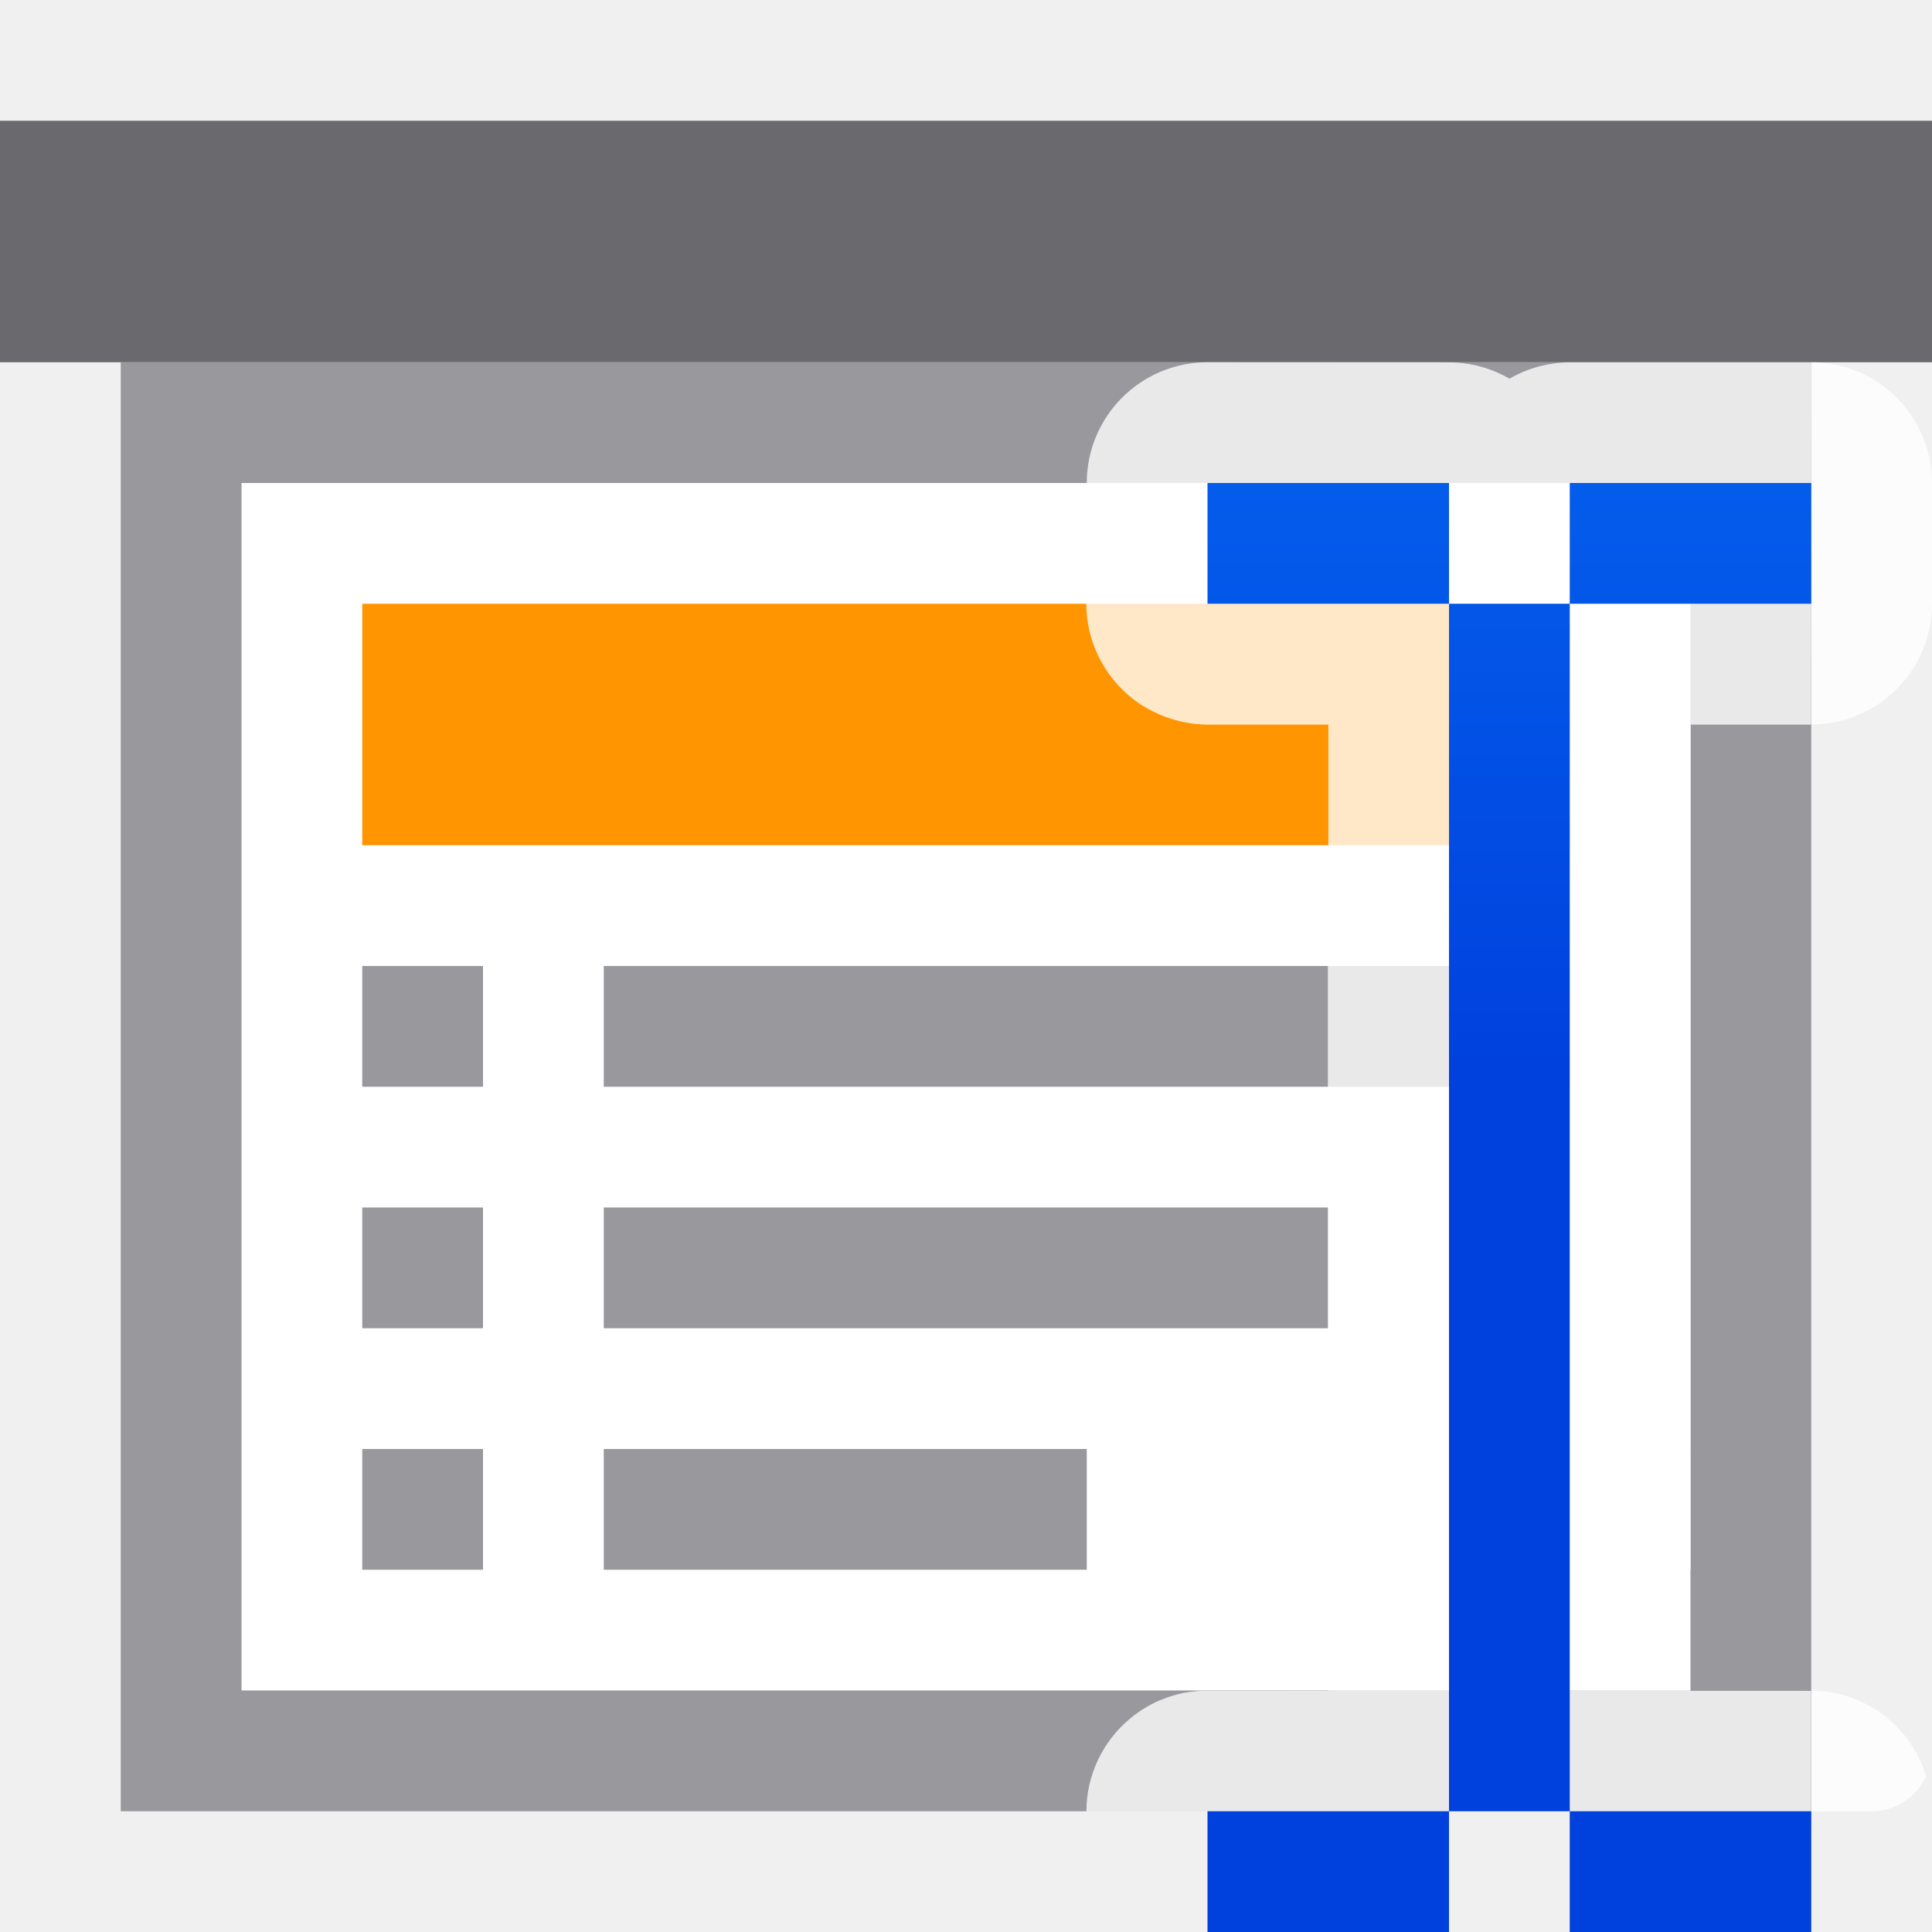
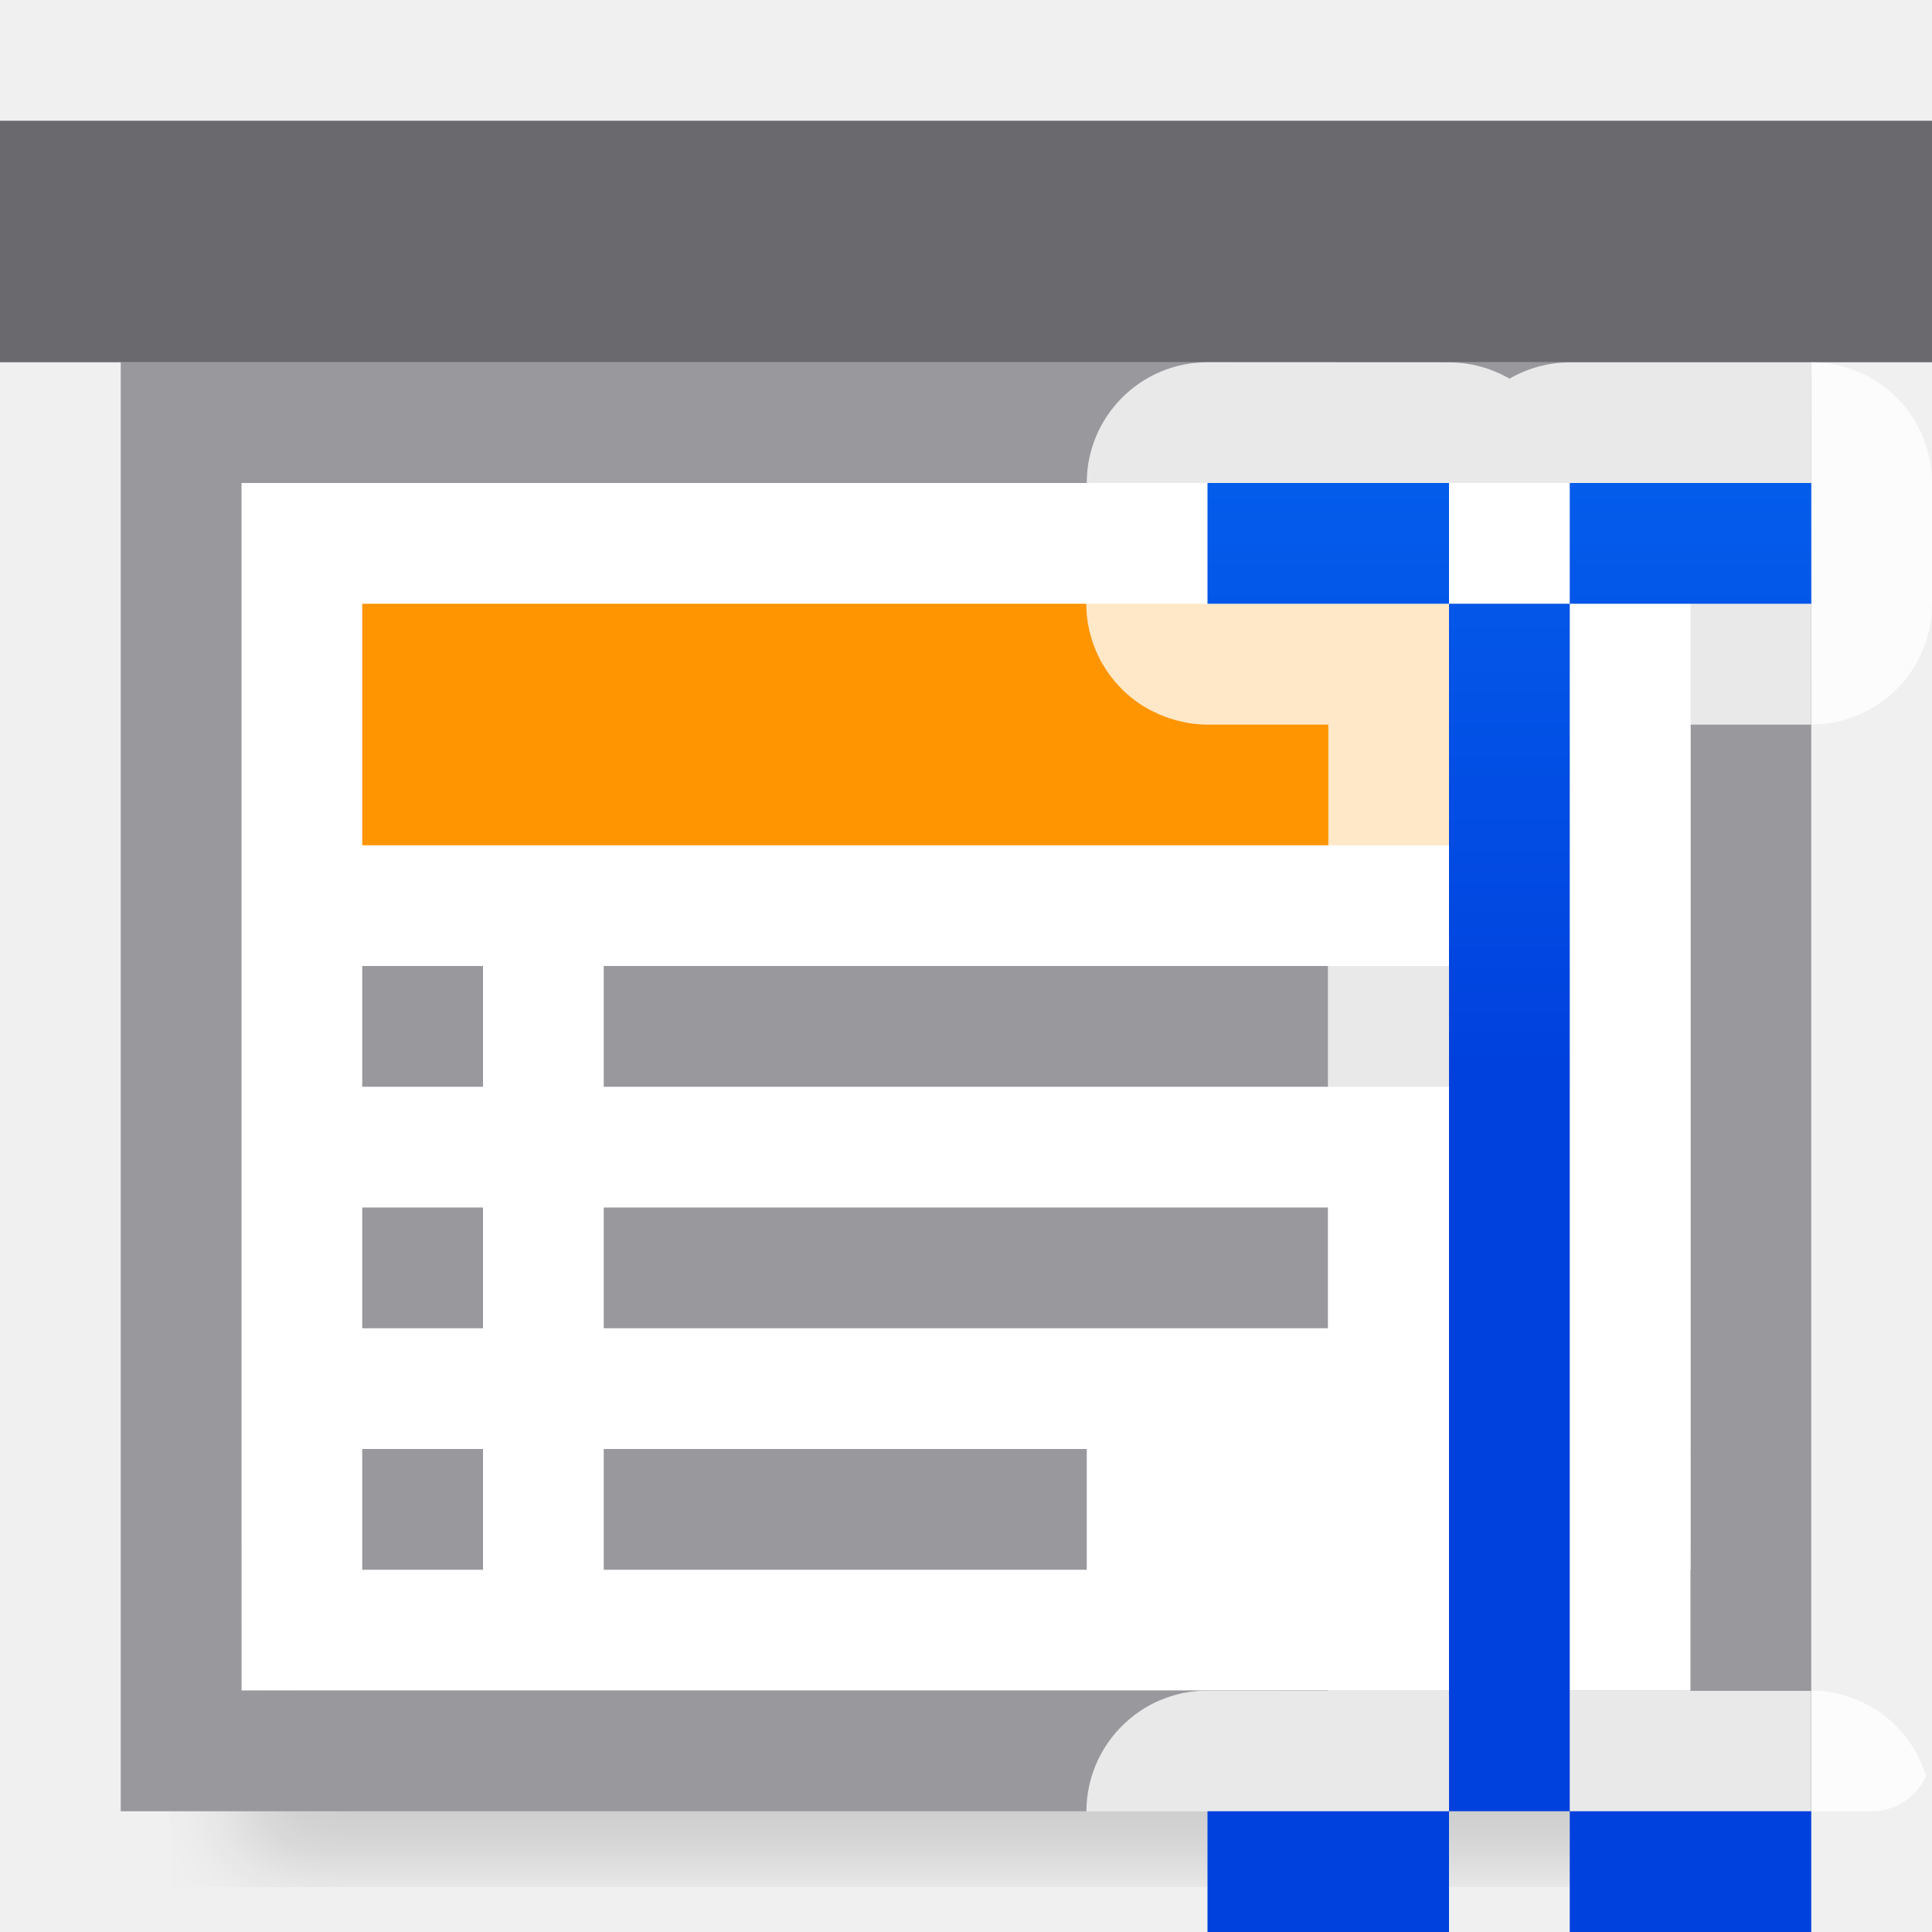
<svg xmlns="http://www.w3.org/2000/svg" viewBox="0 0 16 16">
-   <linearGradient id="a" gradientUnits="userSpaceOnUse" x1="87.5" x2="87.5" y1="9" y2="-3">
+   <filter id="a" color-interpolation-filters="sRGB" height="1.095" width="1.097" x="-.049" y="-.047">
+     <feGaussianBlur stdDeviation=".366" />
+   </filter>
+   <linearGradient id="b" gradientUnits="userSpaceOnUse" x1="87.5" x2="87.5" y1="9" y2="-3">
    <stop offset="0" stop-color="#0040dd" />
    <stop offset="1" stop-color="#0a84ff" />
  </linearGradient>


- /&amp;amp;amp;gt;<path d="m2 4h12v10h-12z" fill="#fff" />
+ 
+ /&amp;amp;amp;amp;gt;<path d="m2 12.941h12v2.559h-12z" filter="url(#a)" opacity=".15" stroke-width="1.015" />
+   <path d="m2 4h12v10h-12z" fill="#fff" />
  <path d="m1 3v12h14v-12zm1 1h12v10h-12z" fill="#98989d" />
  <path d="m0 1h16v2h-16z" fill="#69696e" />
  <path d="m3 5h10v2h-10z" fill="#ff9500" />
  <g fill="#98989d" transform="translate(0 -1)">
    <path d="m3 11h1v1h-1z" />
    <path d="m3 9h1v1h-1z" />
    <path d="m3 13h1v1h-1z" />
    <path d="m5 11h6v1h-6z" />
    <path d="m5 9h8v1h-8z" />
    <path d="m5 13h4v1h-4z" />
  </g>
  <path d="m10 3a1 1 0 0 0 -1 1v.002c-.001-0-.003-.002-.004-.002v1a1 1 0 0 0 .238.645 1 1 0 0 0 .225.197 1 1 0 0 0 .088.049 1 1 0 0 0 .092.041 1 1 0 0 0 .094.031 1 1 0 0 0 .086.02 1 1 0 0 0 .078.012 1 1 0 0 0 .096.006 1 1 0 0 0 .004 0 1 1 0 0 0 .004 0h1v1.002h-.004v.998h.004v.002h-.004v5.998h3v-1.002h.004v-.998h-.004v-.002h.004v-5.998h.998l.002-3h-2a1 1 0 0 0 -.5.135 1 1 0 0 0 -.5-.135zm5.004 0v2h-.002v1a1 1 0 0 0 .998-1v-1a1 1 0 0 0 -.996-1zm-.002 11v.002h-.004v.998h.002.5c.201 0.0.372-.12.451-.291a1 1 0 0 0 -.949-.709zm-5.037.002a1 1 0 0 0 -.064.004 1 1 0 0 0 -.098.014 1 1 0 0 0 -.002 0 1 1 0 0 0 -.01.002 1 1 0 0 0 -.086.023 1 1 0 0 0 -.086.031 1 1 0 0 0 -.021.008 1 1 0 0 0 -.162.09 1 1 0 0 0 -.08.061 1 1 0 0 0 -.359.766h5.998v-.998z" fill="#fff" fill-opacity=".784" />
-   <path d="m10 4v1h2v-1zm2 1v10h1v-10zm1 0h2v-1h-2zm0 10v1h2v-1zm-1 0h-2v1h2z" fill="url(#a)" />
+   <path d="m10 4v1h2v-1zm2 1v10h1v-10zm1 0h2v-1h-2zm0 10v1h2v-1zm-1 0h-2v1h2z" fill="url(#b)" />
</svg>
